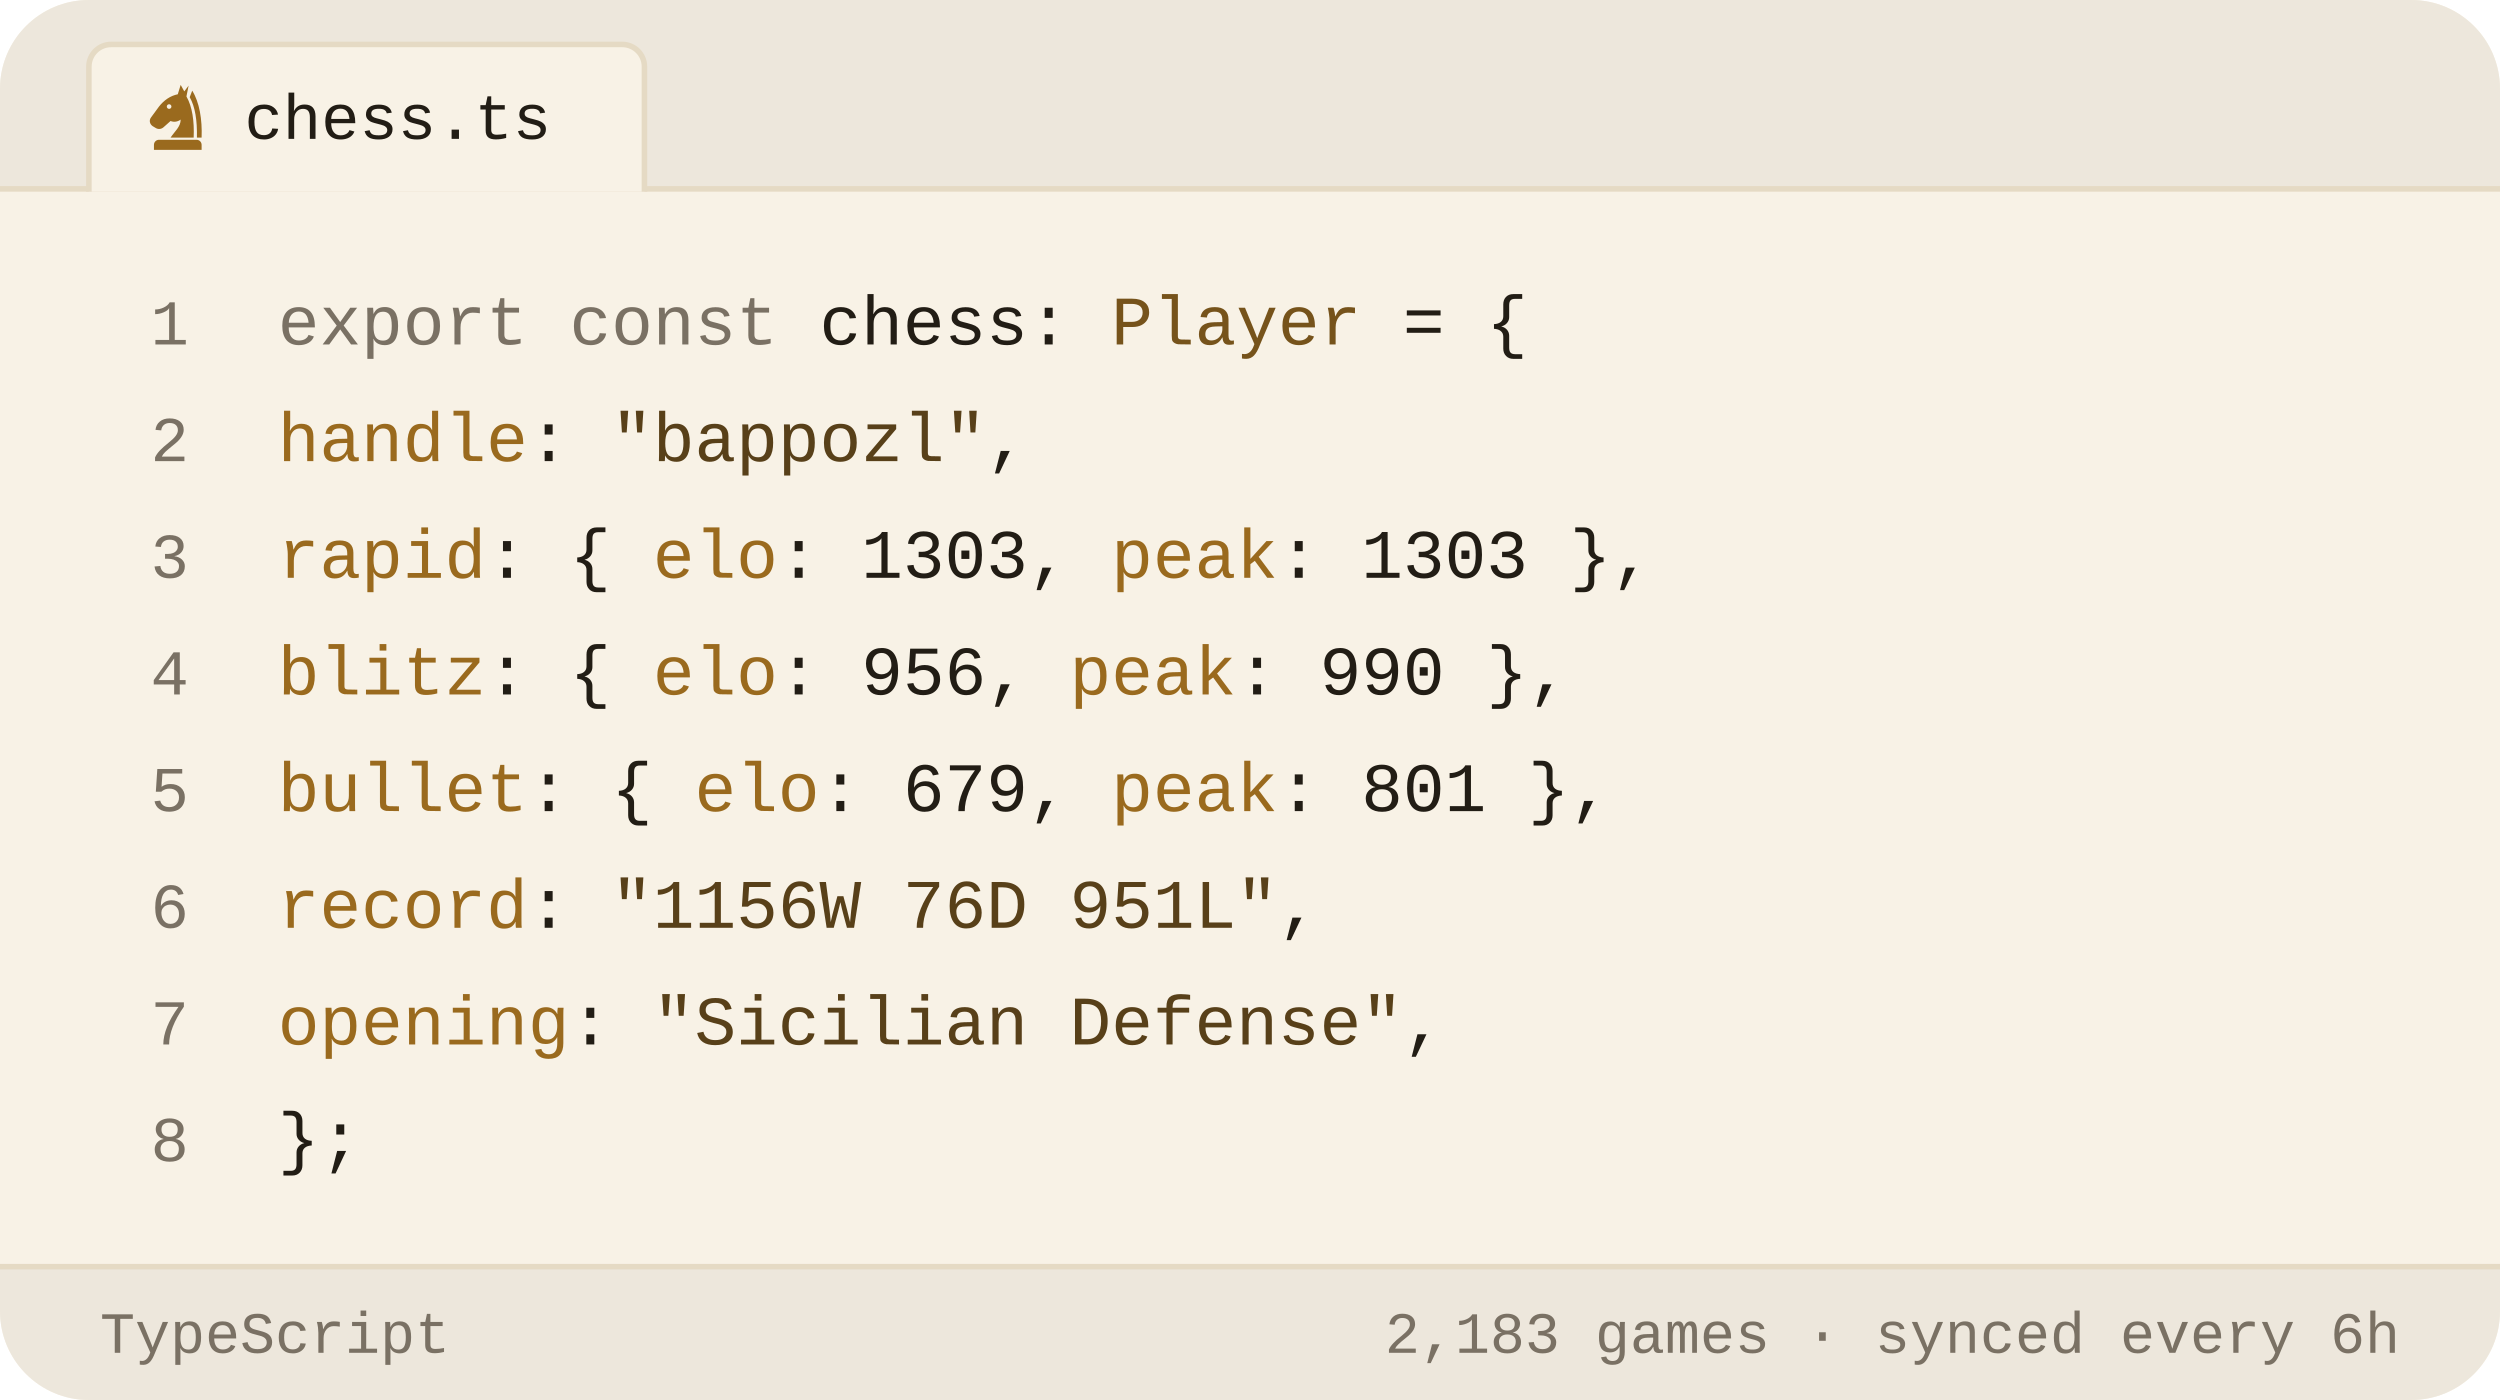
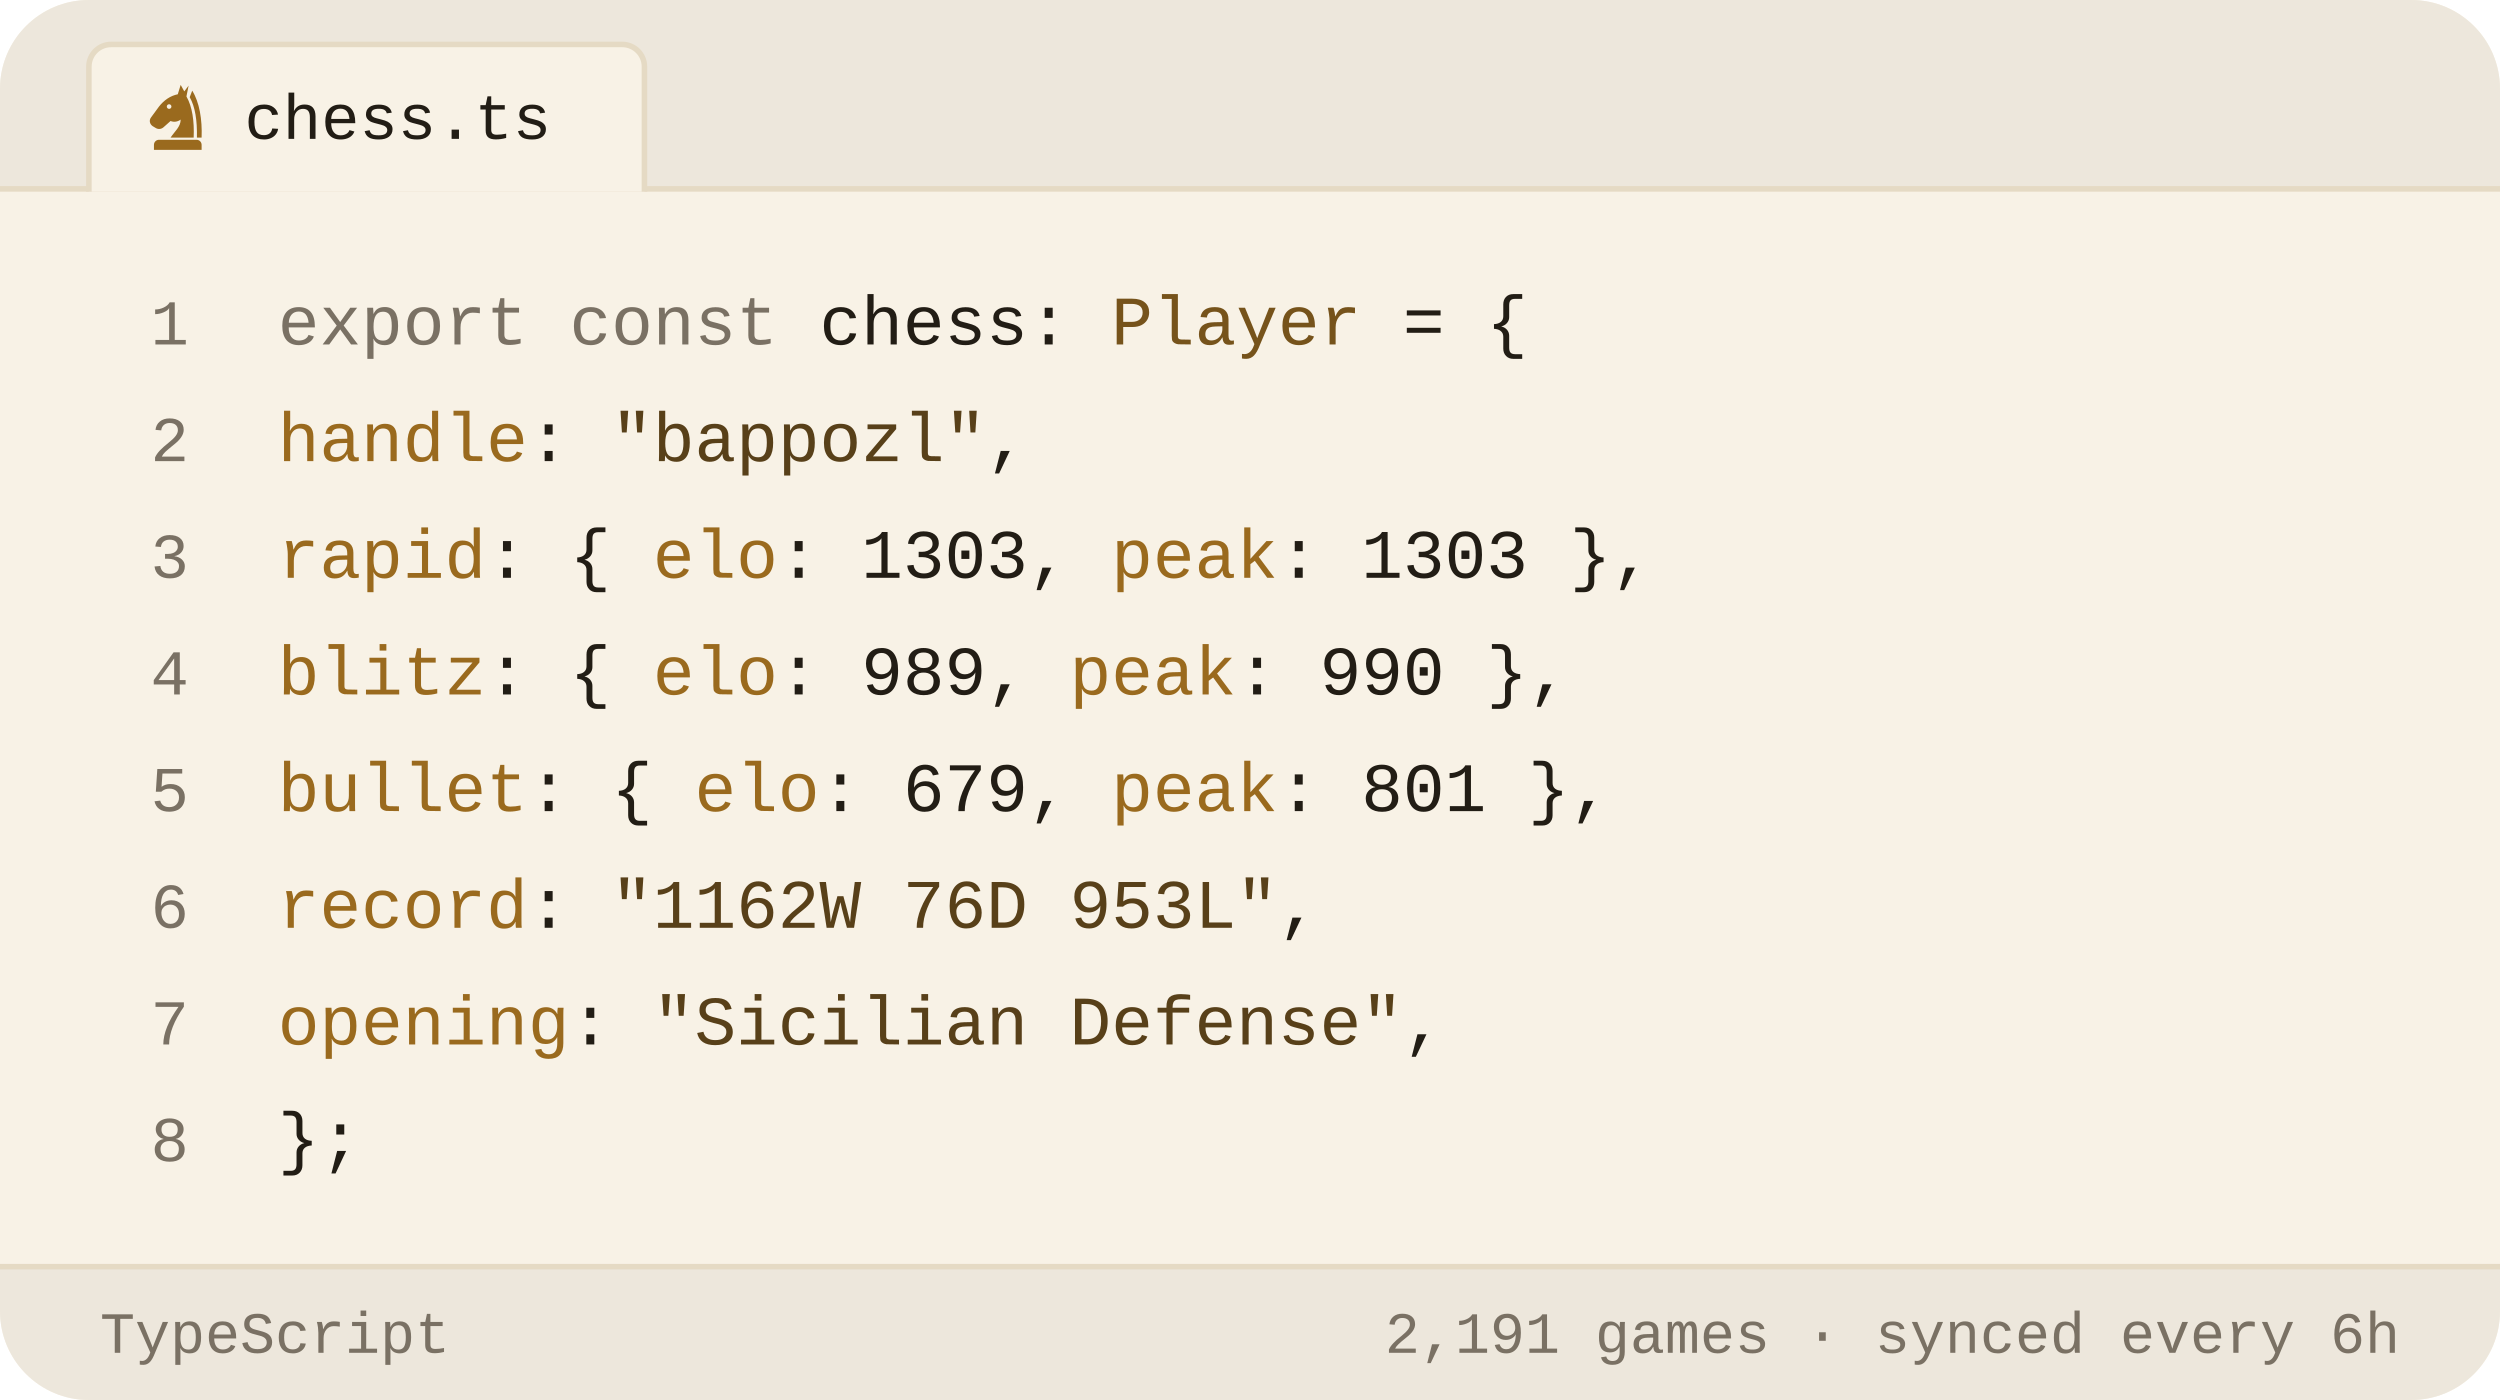
<svg xmlns="http://www.w3.org/2000/svg" viewBox="0 0 450 252" width="450" height="252" role="img" aria-label="Chess.com stats of bappozl as a TypeScript object">
  <style>svg{font-family:-apple-system,BlinkMacSystemFont,'Segoe UI',Roboto,'Helvetica Neue',Arial,sans-serif}text{fill:#221d15;white-space:pre}.bg{fill:#f8f2e6}.acc{fill:#9a6a1e}.win{fill:#0d8659}.draw{fill:#7c7f85}.loss{fill:#c0332f}.lbl{font-size:10px;font-weight:600;letter-spacing:.18em;fill:#7a7164}.cap{font-size:10.5px;font-weight:500;fill:#7a7164}.num{font-family:Georgia,'Times New Roman',Times,serif;font-weight:700;letter-spacing:-.02em}.tick{font-size:9px;font-weight:500;fill:#7a7164;opacity:.75}.dl{font-size:10px;font-weight:600}.rule{stroke:#e5dac4;stroke-width:1;fill:none}.grid{stroke:#e5dac4;stroke-width:1;fill:none;opacity:.7}.ln{fill:none;stroke:#9a6a1e;stroke-width:2;stroke-linecap:round;stroke-linejoin:round}.ring{stroke:#f8f2e6;stroke-width:2}.hollow{fill:none;stroke-width:1.5}.sq{fill:#221d15;opacity:.035}</style>
  <rect class="bg" width="450" height="252" rx="16" />
  <path d="M0 34V16a16 16 0 0 1 16-16h418a16 16 0 0 1 16 16v18z" fill="#ede7dc" />
  <line class="rule" x1="0" y1="34" x2="450" y2="34" />
  <path d="M16 34.5V12a4 4 0 0 1 4-4h92a4 4 0 0 1 4 4v22.5" fill="#f8f2e6" stroke="#e5dac4" />
  <g class="acc" transform="translate(25.5,14.5) scale(0.13)">
    <path fill-rule="evenodd" d="M54 6L50 19C40 21 31 27 24 36L13 51C10 55 11 60 15 63L20 66C24 68 28 67 31 64L40 56C45 58 50 57 54 54C54 64 46 70 40 79H72C73 56 70 36 62 22L65 7L59 15zM41.2 36a3.2 3.2 0 1 0-6.4 0 3.2 3.2 0 1 0 6.4 0z" />
    <path d="M70 14C80 30 84 54 83 79H76.5C77 55 74 36 66.5 23z" />
    <path d="M24 82h52a7 7 0 0 1 7 7v7H17v-7a7 7 0 0 1 7-7z" />
  </g>
  <text x="44" y="25" style="font-size:11.5px;font-weight:500;font-family:ui-monospace,'SF Mono',Menlo,Consolas,'Liberation Mono',monospace">chess.ts</text>
  <text x="34" y="62" text-anchor="end" style="fill:#7a7164;font-size:11.5px;font-weight:400;font-family:ui-monospace,'SF Mono',Menlo,Consolas,'Liberation Mono',monospace">1</text>
  <text x="50" y="62" style="font-size:12.5px;font-weight:400;font-family:ui-monospace,'SF Mono',Menlo,Consolas,'Liberation Mono',monospace">
    <tspan style="fill:#7a7164">export const</tspan> chess: <tspan style="fill:#76531b">Player</tspan> = {</text>
  <text x="34" y="83" text-anchor="end" style="fill:#7a7164;font-size:11.5px;font-weight:400;font-family:ui-monospace,'SF Mono',Menlo,Consolas,'Liberation Mono',monospace">2</text>
  <text x="50" y="83" style="font-size:12.5px;font-weight:400;font-family:ui-monospace,'SF Mono',Menlo,Consolas,'Liberation Mono',monospace">
    <tspan style="fill:#9a6a1e">handle</tspan>: <tspan style="fill:#584019">"bappozl"</tspan>,</text>
  <text x="34" y="104" text-anchor="end" style="fill:#7a7164;font-size:11.5px;font-weight:400;font-family:ui-monospace,'SF Mono',Menlo,Consolas,'Liberation Mono',monospace">3</text>
  <text x="50" y="104" style="font-size:12.5px;font-weight:400;font-family:ui-monospace,'SF Mono',Menlo,Consolas,'Liberation Mono',monospace">
    <tspan style="fill:#9a6a1e">rapid</tspan>:  { <tspan style="fill:#9a6a1e">elo</tspan>: <tspan style="fill:#221d15">1303</tspan>, <tspan style="fill:#9a6a1e">peak</tspan>: <tspan style="fill:#221d15">1303</tspan> },</text>
  <text x="34" y="125" text-anchor="end" style="fill:#7a7164;font-size:11.5px;font-weight:400;font-family:ui-monospace,'SF Mono',Menlo,Consolas,'Liberation Mono',monospace">4</text>
  <text x="50" y="125" style="font-size:12.5px;font-weight:400;font-family:ui-monospace,'SF Mono',Menlo,Consolas,'Liberation Mono',monospace">
-     <tspan style="fill:#9a6a1e">blitz</tspan>:  { <tspan style="fill:#9a6a1e">elo</tspan>: <tspan style="fill:#221d15">956</tspan>,  <tspan style="fill:#9a6a1e">peak</tspan>: <tspan style="fill:#221d15">990</tspan> },</text>
+     <tspan style="fill:#9a6a1e">blitz</tspan>:  { <tspan style="fill:#9a6a1e">elo</tspan>: <tspan style="fill:#221d15">989</tspan>,  <tspan style="fill:#9a6a1e">peak</tspan>: <tspan style="fill:#221d15">990</tspan> },</text>
  <text x="34" y="146" text-anchor="end" style="fill:#7a7164;font-size:11.5px;font-weight:400;font-family:ui-monospace,'SF Mono',Menlo,Consolas,'Liberation Mono',monospace">5</text>
  <text x="50" y="146" style="font-size:12.5px;font-weight:400;font-family:ui-monospace,'SF Mono',Menlo,Consolas,'Liberation Mono',monospace">
    <tspan style="fill:#9a6a1e">bullet</tspan>: { <tspan style="fill:#9a6a1e">elo</tspan>: <tspan style="fill:#221d15">679</tspan>,  <tspan style="fill:#9a6a1e">peak</tspan>: <tspan style="fill:#221d15">801</tspan> },</text>
  <text x="34" y="167" text-anchor="end" style="fill:#7a7164;font-size:11.5px;font-weight:400;font-family:ui-monospace,'SF Mono',Menlo,Consolas,'Liberation Mono',monospace">6</text>
  <text x="50" y="167" style="font-size:12.5px;font-weight:400;font-family:ui-monospace,'SF Mono',Menlo,Consolas,'Liberation Mono',monospace">
-     <tspan style="fill:#9a6a1e">record</tspan>: <tspan style="fill:#584019">"1156W 76D 951L"</tspan>,</text>
+     <tspan style="fill:#9a6a1e">record</tspan>: <tspan style="fill:#584019">"1162W 76D 953L"</tspan>,</text>
  <text x="34" y="188" text-anchor="end" style="fill:#7a7164;font-size:11.5px;font-weight:400;font-family:ui-monospace,'SF Mono',Menlo,Consolas,'Liberation Mono',monospace">7</text>
  <text x="50" y="188" style="font-size:12.5px;font-weight:400;font-family:ui-monospace,'SF Mono',Menlo,Consolas,'Liberation Mono',monospace">
    <tspan style="fill:#9a6a1e">opening</tspan>: <tspan style="fill:#584019">"Sicilian Defense"</tspan>,</text>
  <text x="34" y="209" text-anchor="end" style="fill:#7a7164;font-size:11.5px;font-weight:400;font-family:ui-monospace,'SF Mono',Menlo,Consolas,'Liberation Mono',monospace">8</text>
  <text x="50" y="209" style="font-size:12.5px;font-weight:400;font-family:ui-monospace,'SF Mono',Menlo,Consolas,'Liberation Mono',monospace">};</text>
  <path d="M0 228H450V236a16 16 0 0 1 -16 16H16a16 16 0 0 1 -16-16z" fill="#ede7dc" />
  <line class="rule" x1="0" y1="228" x2="450" y2="228" />
  <text x="18" y="243.5" style="fill:#7a7164;font-size:10.5px;font-weight:500;font-family:ui-monospace,'SF Mono',Menlo,Consolas,'Liberation Mono',monospace">TypeScript</text>
-   <text x="432" y="243.5" text-anchor="end" style="fill:#7a7164;font-size:10.5px;font-weight:500;font-family:ui-monospace,'SF Mono',Menlo,Consolas,'Liberation Mono',monospace">2,183 games · synced every 6h</text>
+   <text x="432" y="243.5" text-anchor="end" style="fill:#7a7164;font-size:10.5px;font-weight:500;font-family:ui-monospace,'SF Mono',Menlo,Consolas,'Liberation Mono',monospace">2,191 games · synced every 6h</text>
</svg>
